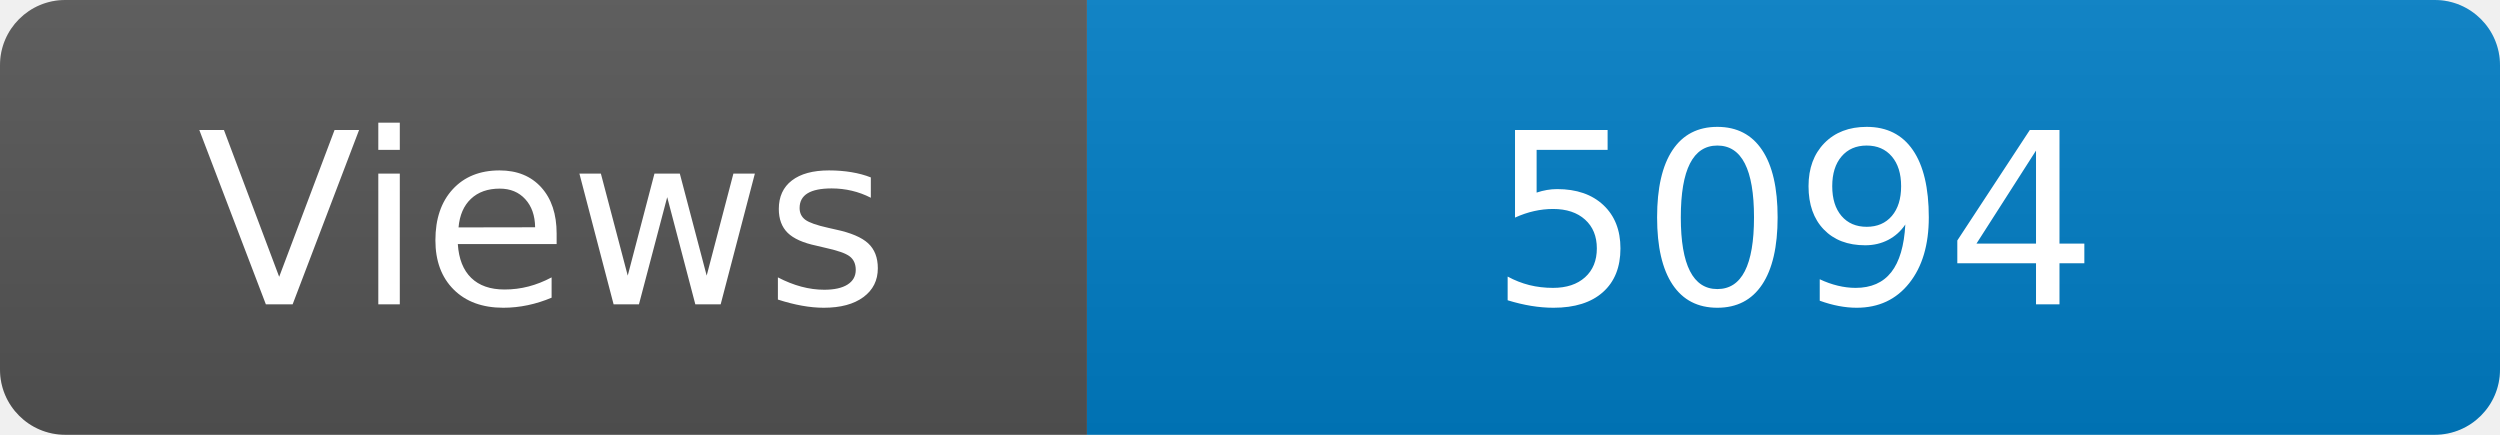
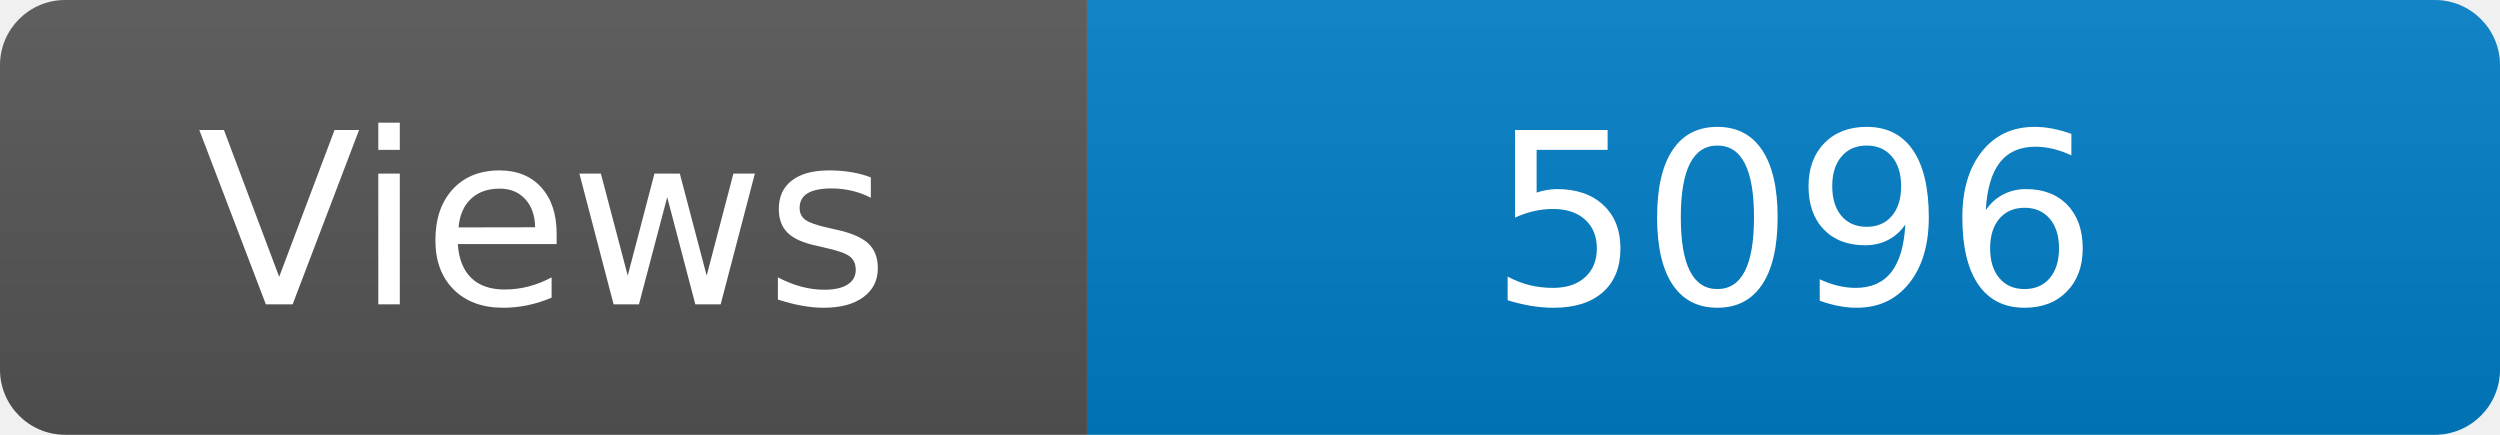
<svg xmlns="http://www.w3.org/2000/svg" width="115" height="20" role="img" aria-label="Maintained?: yes">
  <linearGradient id="s" x2="0" y2="100%">
    <stop offset="0" stop-color="#bbb" stop-opacity=".1" />
    <stop offset="1" stop-opacity=".1" />
  </linearGradient>
  <clipPath id="r">
    <rect width="115" height="20" rx="3" fill="#fff" />
  </clipPath>
  <g clip-path="url(#r)">
    <rect width="50" height="20" fill="#555" />
    <rect x="50" width="160" height="20" fill="#007ec6" />
    <rect width="115" height="20" fill="url(#s)" />
  </g>
  <g fill="#fff" text-anchor="middle" font-family="Verdana,Geneva,DejaVu Sans,sans-serif" font-size="110">
    <text x="250" y="140" transform="scale(.1)" fill="#fff">Views</text>
-     <text x="825" y="140" transform="scale(.1)" fill="#fff">5094</text>
+     <text x="825" y="140" transform="scale(.1)" fill="#fff">5096</text>
  </g>
</svg>
